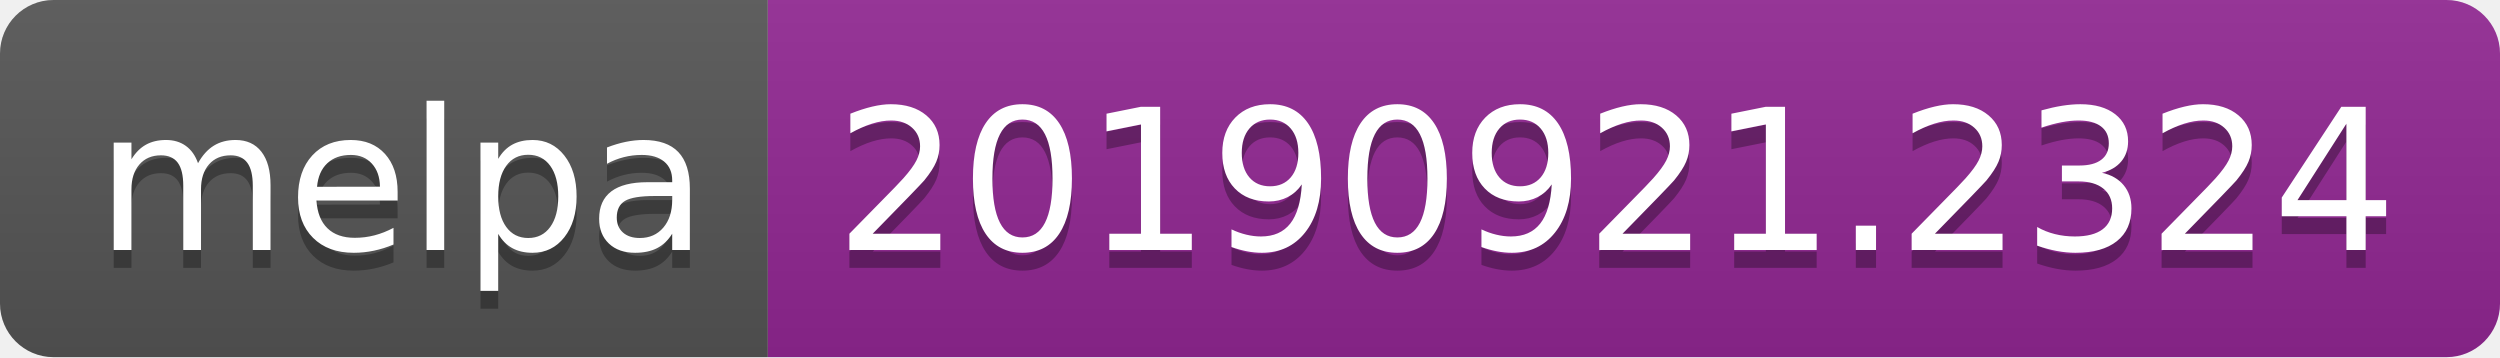
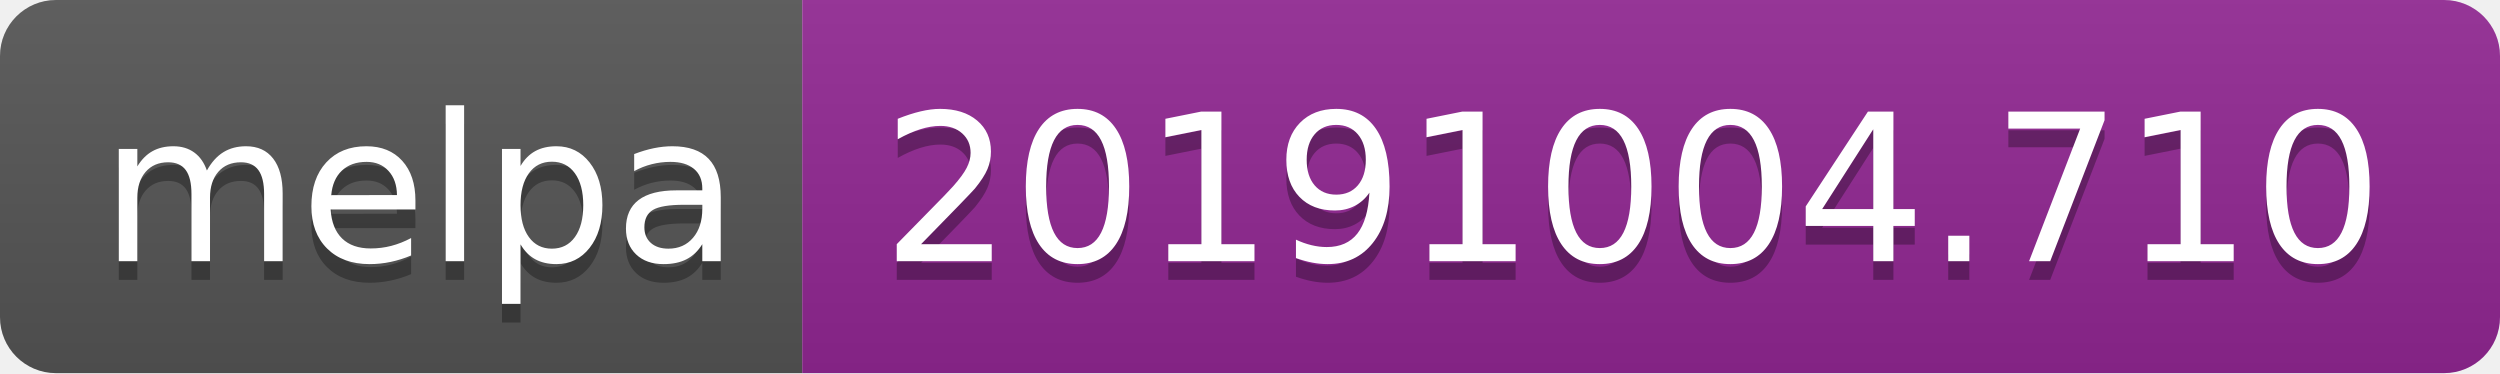
- <svg xmlns="http://www.w3.org/2000/svg" width="140" height="20">
+ <svg xmlns="http://www.w3.org/2000/svg" width="134" height="20">
  <linearGradient id="b" x2="0" y2="100%">
    <stop offset="0" stop-color="#bbb" stop-opacity=".1" />
    <stop offset="1" stop-opacity=".1" />
  </linearGradient>
  <clipPath id="a">
-     <rect width="140" height="20" rx="3" fill="#fff" />
+     <rect width="134" height="20" rx="3" fill="#fff" />
  </clipPath>
  <g clip-path="url(#a)">
    <path fill="#555" d="M0 0h43v20H0z" />
-     <path fill="#922793" d="M43 0h97v20H43z" />
-     <path fill="url(#b)" d="M0 0h140v20H0z" />
+     <path fill="#922793" d="M43 0h91v20H43z" />
+     <path fill="url(#b)" d="M0 0h134v20H0z" />
  </g>
  <g fill="#fff" text-anchor="middle" font-family="DejaVu Sans,Verdana,Geneva,sans-serif" font-size="110">
    <text x="225" y="150" fill="#010101" fill-opacity=".3" transform="scale(.1)" textLength="330">melpa</text>
    <text x="225" y="140" transform="scale(.1)" textLength="330">melpa</text>
-     <text x="905" y="150" fill="#010101" fill-opacity=".3" transform="scale(.1)" textLength="870">20190921.2324</text>
-     <text x="905" y="140" transform="scale(.1)" textLength="870">20190921.2324</text>
+     <text x="875" y="150" fill="#010101" fill-opacity=".3" transform="scale(.1)" textLength="810">20191004.710</text>
+     <text x="875" y="140" transform="scale(.1)" textLength="810">20191004.710</text>
  </g>
</svg>
